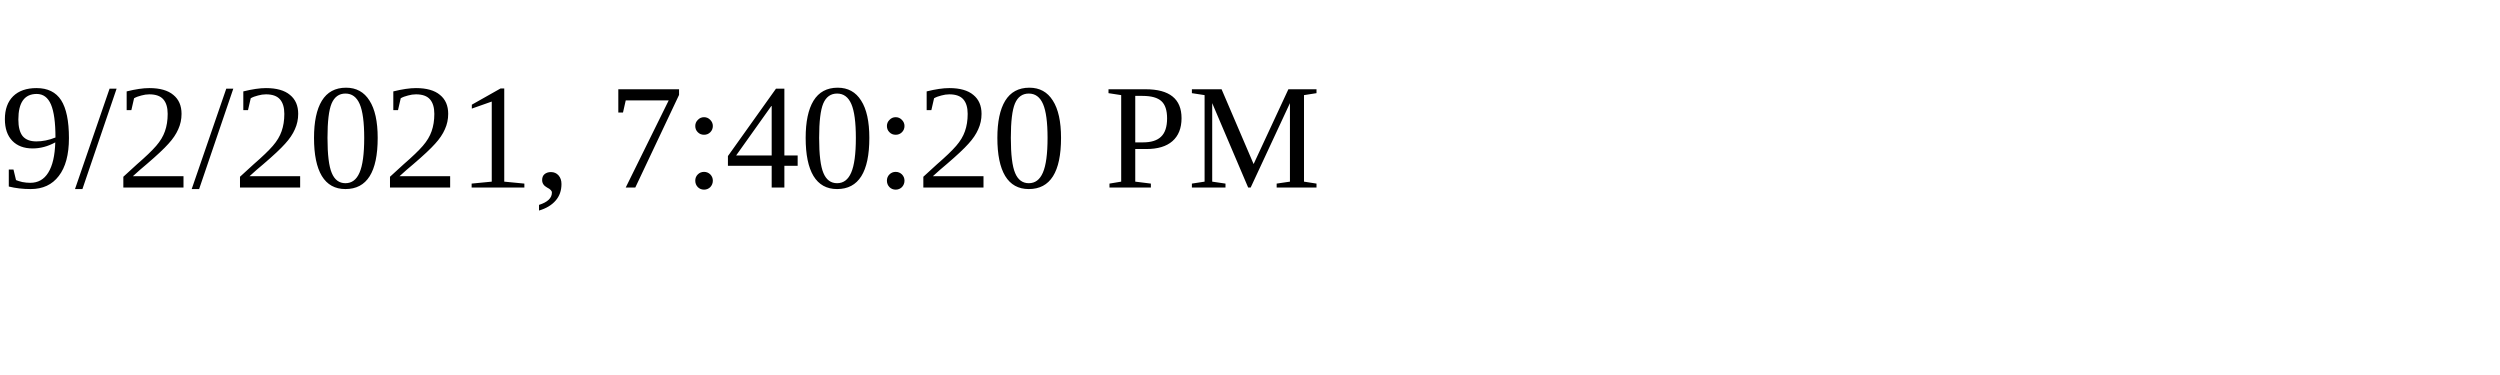
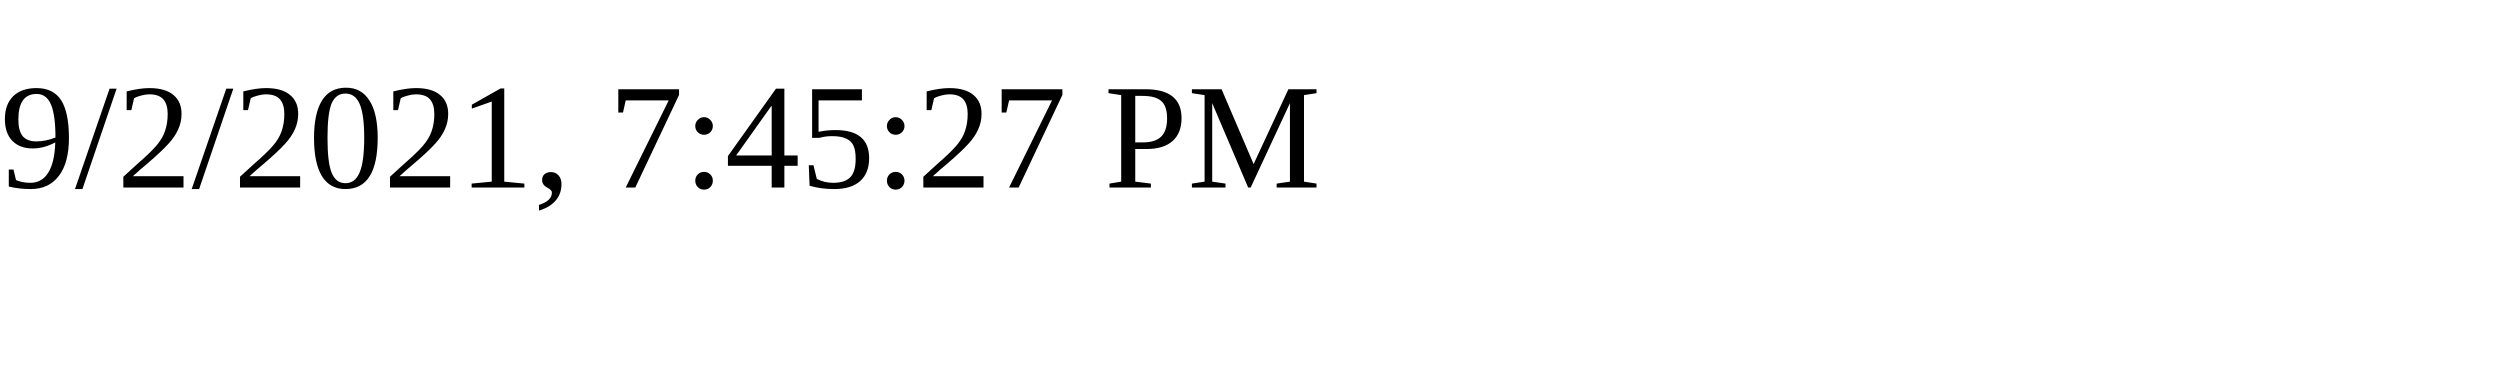
<svg xmlns="http://www.w3.org/2000/svg" height="30" width="200">
-   <text x="0" y="15">9/2/2021, 7:40:20 PM</text>
+   <text x="0" y="15">9/2/2021, 7:45:27 PM</text>
</svg>
